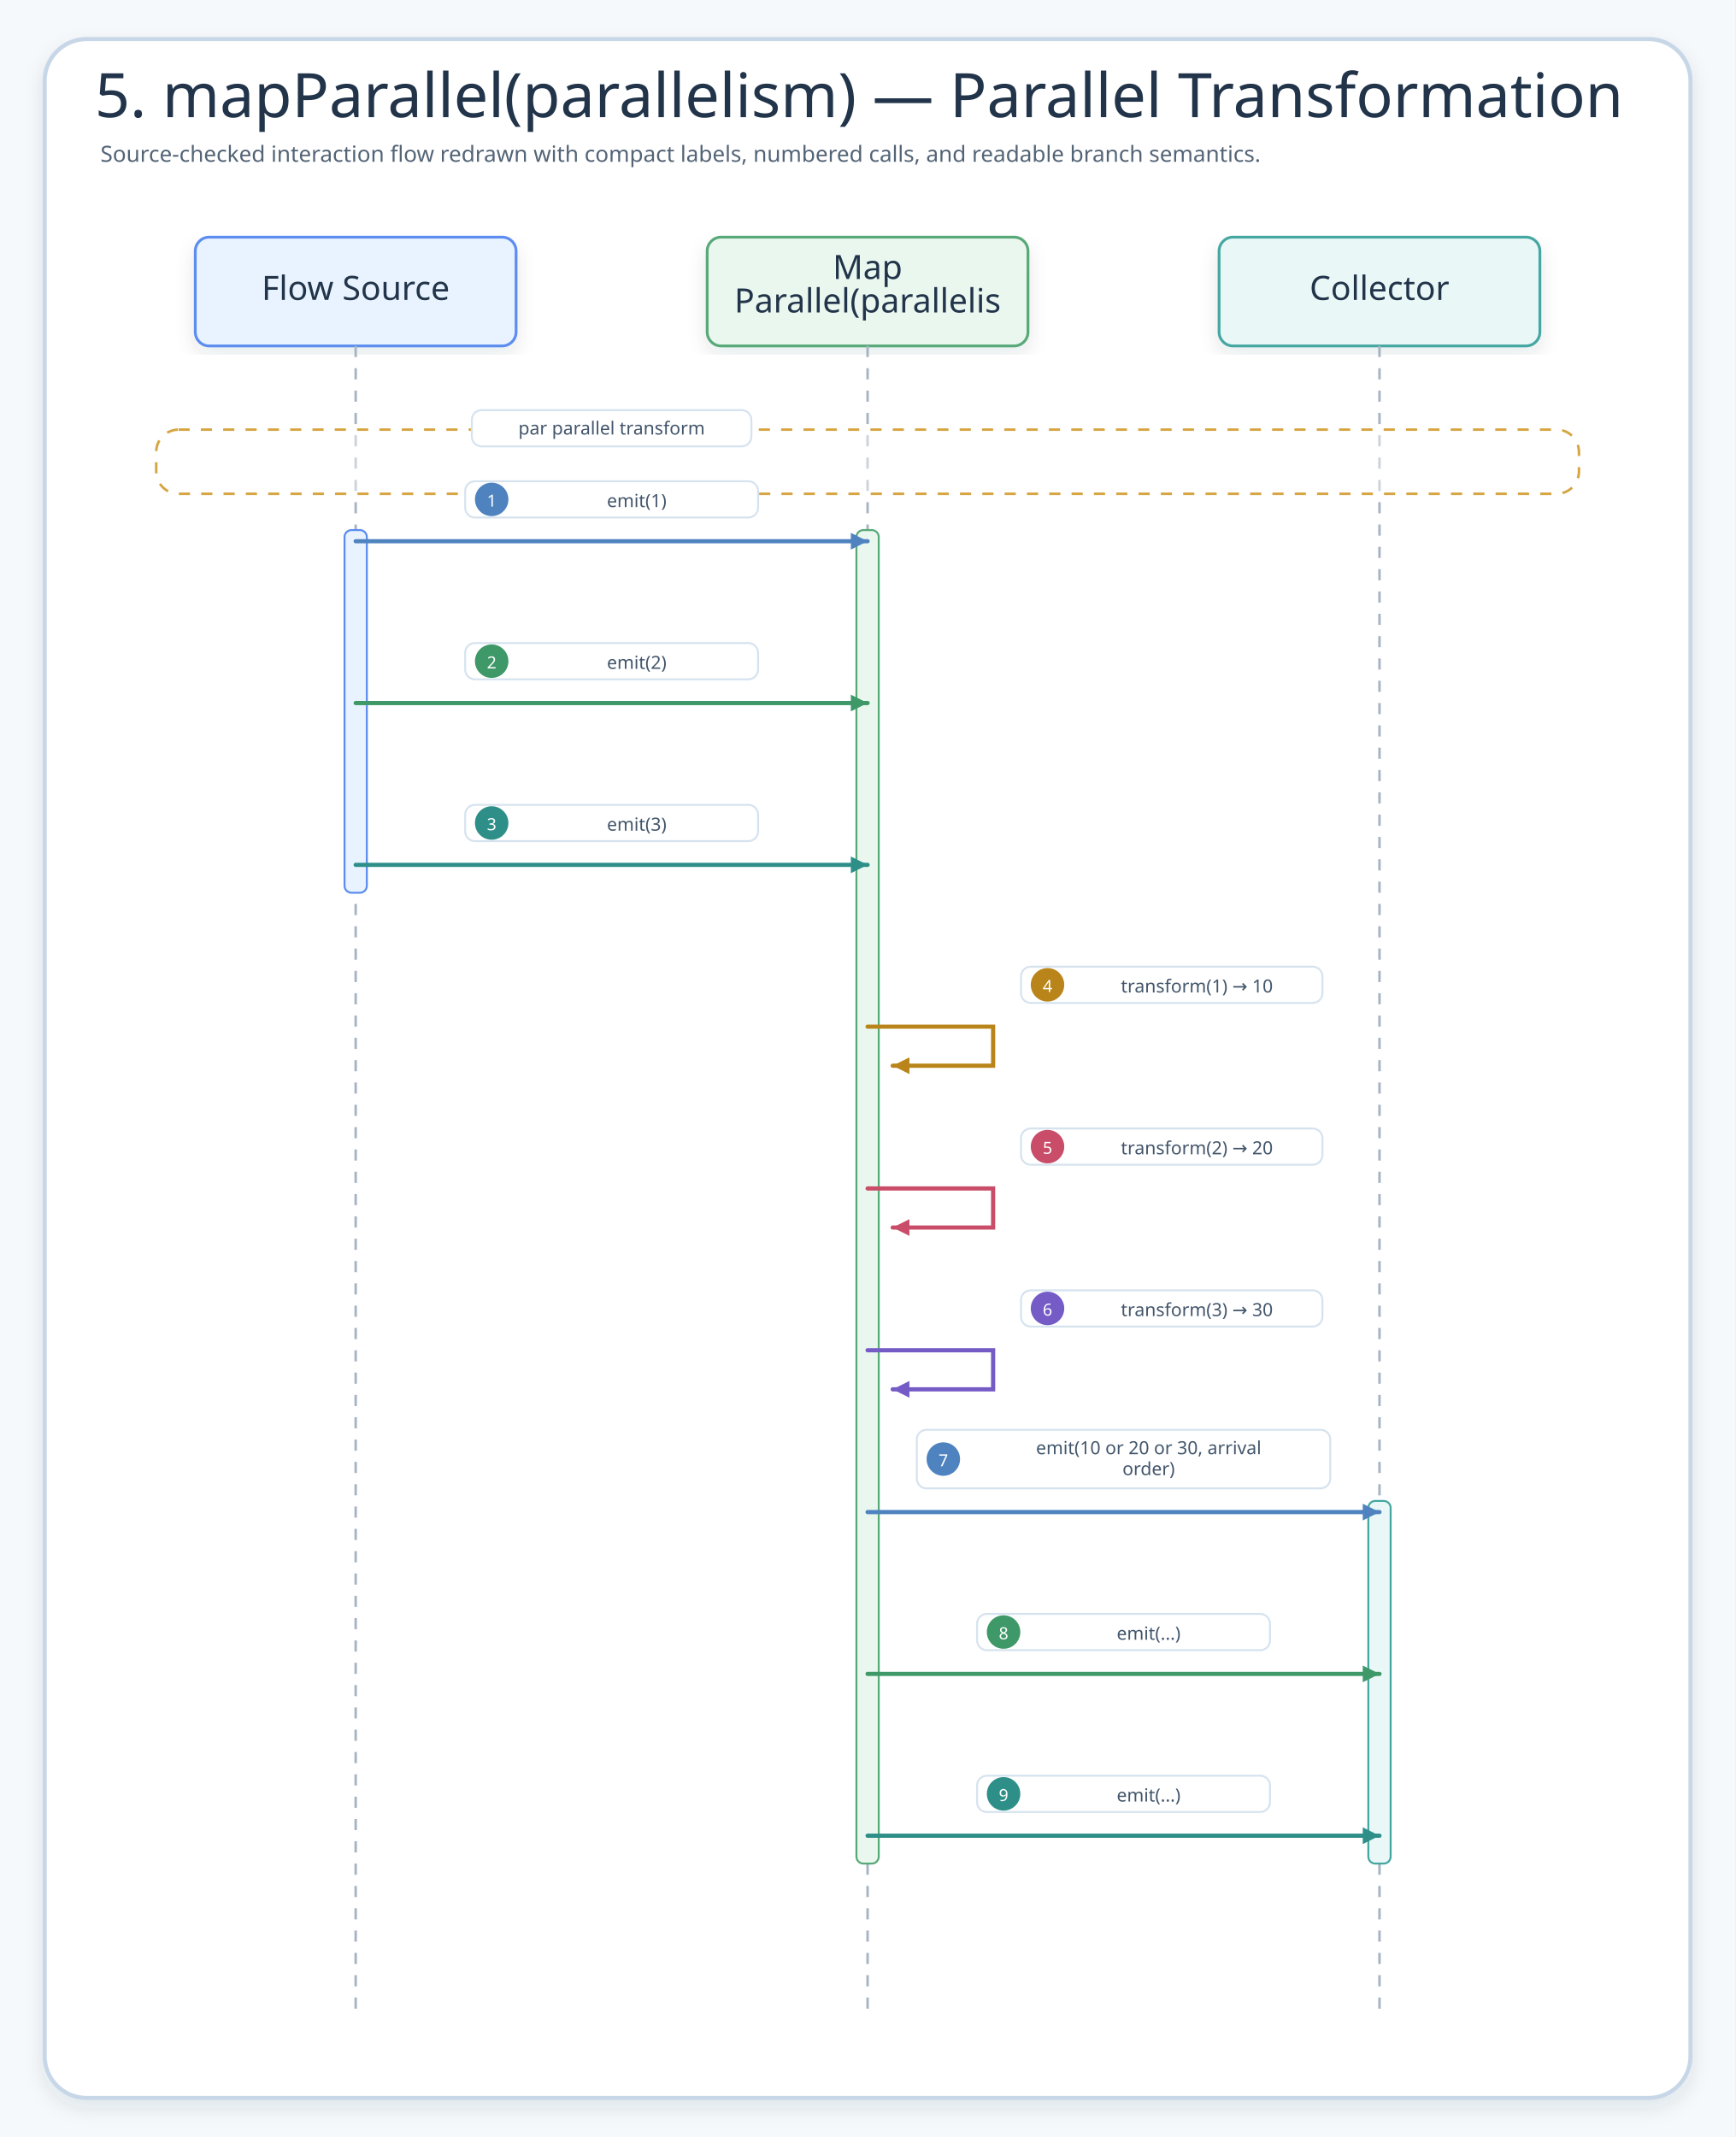
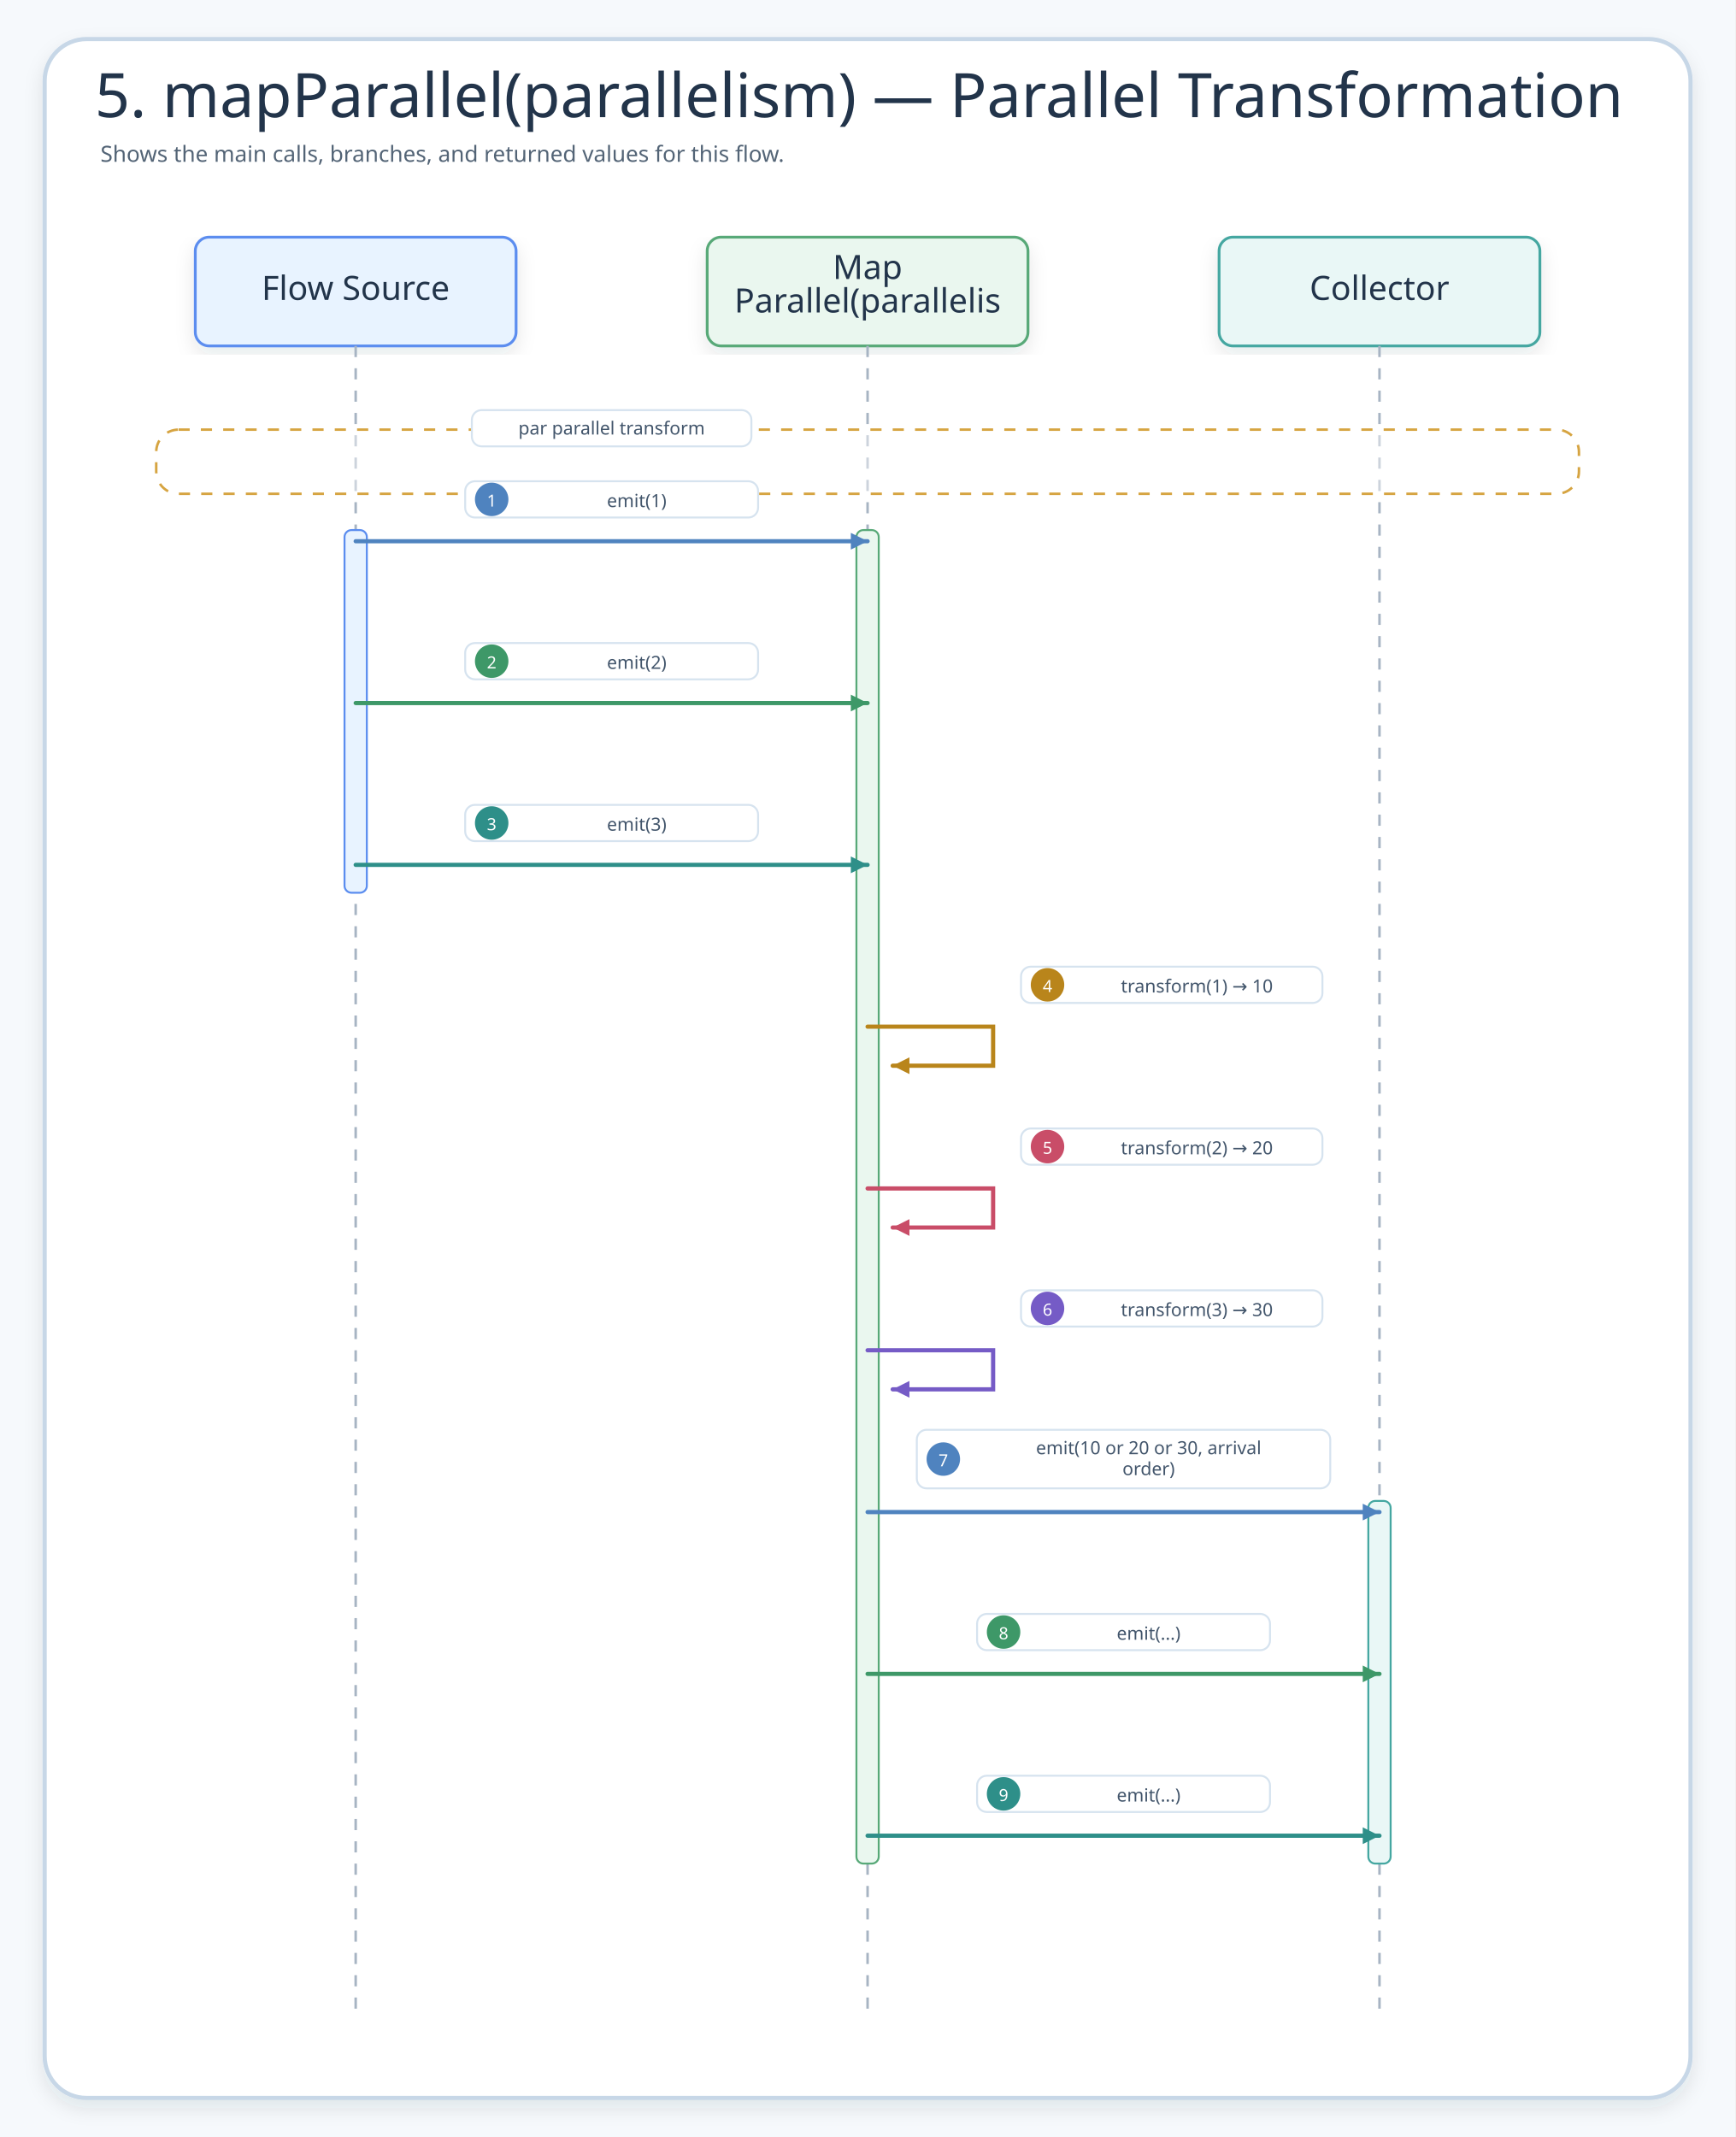
<svg xmlns="http://www.w3.org/2000/svg" width="1244" height="1532" viewBox="0 0 1244 1532" role="img" aria-label="5. mapParallel(parallelism) — Parallel Transformation">
  <defs>
    <filter id="shadow" x="-8%" y="-8%" width="116%" height="116%">
      <feDropShadow dx="0" dy="6" stdDeviation="7" flood-color="#203040" flood-opacity="0.10" />
    </filter>
    <marker id="seqArrow-blue" markerWidth="5" markerHeight="5" refX="4.5" refY="2.5" orient="auto" markerUnits="strokeWidth">
      <path d="M 0.5 0.5 L 4.5 2.5 L 0.5 4.5 Z" fill="#4F83BF" />
    </marker>
    <marker id="seqArrow-green" markerWidth="5" markerHeight="5" refX="4.5" refY="2.5" orient="auto" markerUnits="strokeWidth">
      <path d="M 0.5 0.5 L 4.5 2.5 L 0.5 4.5 Z" fill="#3E9868" />
    </marker>
    <marker id="seqArrow-teal" markerWidth="5" markerHeight="5" refX="4.5" refY="2.5" orient="auto" markerUnits="strokeWidth">
      <path d="M 0.5 0.5 L 4.5 2.5 L 0.5 4.5 Z" fill="#2E8F89" />
    </marker>
    <marker id="seqArrow-amber" markerWidth="5" markerHeight="5" refX="4.5" refY="2.5" orient="auto" markerUnits="strokeWidth">
      <path d="M 0.5 0.5 L 4.5 2.5 L 0.5 4.5 Z" fill="#B9851B" />
    </marker>
    <marker id="seqArrow-pink" markerWidth="5" markerHeight="5" refX="4.5" refY="2.5" orient="auto" markerUnits="strokeWidth">
      <path d="M 0.5 0.5 L 4.5 2.5 L 0.5 4.5 Z" fill="#C94D68" />
    </marker>
    <marker id="seqArrow-purple" markerWidth="5" markerHeight="5" refX="4.5" refY="2.5" orient="auto" markerUnits="strokeWidth">
      <path d="M 0.5 0.5 L 4.5 2.5 L 0.5 4.5 Z" fill="#755BC6" />
    </marker>
    <marker id="seqArrow-gray" markerWidth="5" markerHeight="5" refX="4.5" refY="2.5" orient="auto" markerUnits="strokeWidth">
      <path d="M 0.5 0.5 L 4.5 2.5 L 0.5 4.5 Z" fill="#758297" />
    </marker>
    <style>
    .canvas{fill:#F6F9FC}.frame{fill:#fff;stroke:#C7D7E7;stroke-width:3;filter:url(#shadow)}
    .title{font-family:"Architects Daughter";font-size:44px;fill:#22344A}.subtitle{font-family:"Comic Mono";font-size:16px;fill:#536476}
    .card{filter:url(#shadow);stroke-width:2}.cardTitle{font-family:"Architects Daughter";font-size:24px;fill:#22344A}.detail{font-family:"Comic Mono";font-size:13px;fill:#42556B}
    .lifeline{stroke:#A7B4C3;stroke-width:1.8;stroke-dasharray:8 8}.seq{fill:none;stroke-width:3;stroke-linecap:round}.seqReturn{fill:none;stroke-width:2.7;stroke-linecap:round;stroke-dasharray:8 7}
    .labelPill{fill:#fff;stroke:#D6E3EF;stroke-width:1.4}.altBox{fill:#FFFFFF;fill-opacity:.42;stroke:#D6A441;stroke-width:1.8;stroke-dasharray:8 8}
  </style>
  </defs>
  <rect class="canvas" width="1244" height="1532" />
  <rect class="frame" x="32" y="28" width="1180" height="1476" rx="30" />
  <text class="title" x="68" y="84">5. mapParallel(parallelism) — Parallel Transformation</text>
-   <text class="subtitle" x="72" y="116">Source-checked interaction flow redrawn with compact labels, numbered calls, and readable branch semantics.</text>
+   <text class="subtitle" x="72" y="116">Shows the main calls, branches, and returned values for this flow.</text>
  <g id="seq-flow-source">
    <rect class="card" x="140" y="170" width="230" height="78" rx="10" fill="#E8F3FF" stroke="#5B8DEF" />
    <text class="cardTitle" x="255" y="215" text-anchor="middle">Flow Source</text>
    <line class="lifeline" x1="255" y1="248" x2="255" y2="1448" />
  </g>
  <g id="seq-map-parallel-parallelis">
    <rect class="card" x="507" y="170" width="230" height="78" rx="10" fill="#EAF7EF" stroke="#58A978" />
    <text class="cardTitle" x="622" y="200" text-anchor="middle">Map</text>
    <text class="cardTitle" x="622" y="224" text-anchor="middle">Parallel(parallelis</text>
    <line class="lifeline" x1="622" y1="248" x2="622" y2="1448" />
  </g>
  <g id="seq-collector">
    <rect class="card" x="874" y="170" width="230" height="78" rx="10" fill="#E9F7F6" stroke="#45A7A1" />
    <text class="cardTitle" x="989" y="215" text-anchor="middle">Collector</text>
    <line class="lifeline" x1="989" y1="248" x2="989" y2="1448" />
  </g>
  <g>
    <rect class="altBox" x="112" y="308" width="1020" height="46" rx="16" />
    <rect class="labelPill branchPill" x="338.3" y="294" width="200.4" height="26" rx="7" />
    <text class="detail" x="438.5" y="307" text-anchor="middle" dominant-baseline="middle">par parallel transform</text>
  </g>
  <rect x="247" y="380" width="16" height="260" rx="5" fill="#E8F3FF" stroke="#5B8DEF" stroke-width="1.4" />
  <rect x="614" y="380" width="16" height="956" rx="5" fill="#EAF7EF" stroke="#58A978" stroke-width="1.4" />
  <rect x="981" y="1076" width="16" height="260" rx="5" fill="#E9F7F6" stroke="#45A7A1" stroke-width="1.4" />
  <g id="m1">
    <rect class="labelPill" x="333.5" y="345" width="210" height="26" rx="7" />
    <circle cx="352.5" cy="358" r="12" fill="#4F83BF" />
    <text class="detail" x="352.5" y="359" text-anchor="middle" dominant-baseline="middle" style="fill:#fff;font-size:12px">1</text>
    <text class="detail" x="456.5" y="359" text-anchor="middle" dominant-baseline="middle">emit(1)</text>
    <path class="seq" d="M255 388 L622 388" stroke="#4F83BF" marker-end="url(#seqArrow-blue)" />
  </g>
  <g id="m2">
    <rect class="labelPill" x="333.5" y="461" width="210" height="26" rx="7" />
    <circle cx="352.5" cy="474" r="12" fill="#3E9868" />
    <text class="detail" x="352.5" y="475" text-anchor="middle" dominant-baseline="middle" style="fill:#fff;font-size:12px">2</text>
    <text class="detail" x="456.5" y="475" text-anchor="middle" dominant-baseline="middle">emit(2)</text>
    <path class="seq" d="M255 504 L622 504" stroke="#3E9868" marker-end="url(#seqArrow-green)" />
  </g>
  <g id="m3">
    <rect class="labelPill" x="333.5" y="577" width="210" height="26" rx="7" />
    <circle cx="352.5" cy="590" r="12" fill="#2E8F89" />
    <text class="detail" x="352.5" y="591" text-anchor="middle" dominant-baseline="middle" style="fill:#fff;font-size:12px">3</text>
    <text class="detail" x="456.5" y="591" text-anchor="middle" dominant-baseline="middle">emit(3)</text>
    <path class="seq" d="M255 620 L622 620" stroke="#2E8F89" marker-end="url(#seqArrow-teal)" />
  </g>
  <g id="m4">
    <rect class="labelPill" x="732" y="693" width="216.1" height="26" rx="7" />
    <circle cx="751" cy="706" r="12" fill="#B9851B" />
    <text class="detail" x="751" y="707" text-anchor="middle" dominant-baseline="middle" style="fill:#fff;font-size:12px">4</text>
    <text class="detail" x="858.1" y="707" text-anchor="middle" dominant-baseline="middle">transform(1) → 10</text>
    <path class="seq" d="M622 736 L712 736 L712 764 L640 764" stroke="#B9851B" marker-end="url(#seqArrow-amber)" />
  </g>
  <g id="m5">
    <rect class="labelPill" x="732" y="809" width="216.1" height="26" rx="7" />
    <circle cx="751" cy="822" r="12" fill="#C94D68" />
    <text class="detail" x="751" y="823" text-anchor="middle" dominant-baseline="middle" style="fill:#fff;font-size:12px">5</text>
    <text class="detail" x="858.1" y="823" text-anchor="middle" dominant-baseline="middle">transform(2) → 20</text>
    <path class="seq" d="M622 852 L712 852 L712 880 L640 880" stroke="#C94D68" marker-end="url(#seqArrow-pink)" />
  </g>
  <g id="m6">
    <rect class="labelPill" x="732" y="925" width="216.1" height="26" rx="7" />
    <circle cx="751" cy="938" r="12" fill="#755BC6" />
    <text class="detail" x="751" y="939" text-anchor="middle" dominant-baseline="middle" style="fill:#fff;font-size:12px">6</text>
    <text class="detail" x="858.1" y="939" text-anchor="middle" dominant-baseline="middle">transform(3) → 30</text>
    <path class="seq" d="M622 968 L712 968 L712 996 L640 996" stroke="#755BC6" marker-end="url(#seqArrow-purple)" />
  </g>
  <g id="m7">
    <rect class="labelPill" x="657.3" y="1025" width="296.4" height="42" rx="7" />
    <circle cx="676.3" cy="1046" r="12" fill="#4F83BF" />
    <text class="detail" x="676.3" y="1047" text-anchor="middle" dominant-baseline="middle" style="fill:#fff;font-size:12px">7</text>
    <text class="detail" x="823.5" y="1038" text-anchor="middle" dominant-baseline="middle">emit(10 or 20 or 30, arrival</text>
    <text class="detail" x="823.5" y="1053" text-anchor="middle" dominant-baseline="middle">order)</text>
    <path class="seq" d="M622 1084 L989 1084" stroke="#4F83BF" marker-end="url(#seqArrow-blue)" />
  </g>
  <g id="m8">
    <rect class="labelPill" x="700.5" y="1157" width="210" height="26" rx="7" />
    <circle cx="719.5" cy="1170" r="12" fill="#3E9868" />
    <text class="detail" x="719.5" y="1171" text-anchor="middle" dominant-baseline="middle" style="fill:#fff;font-size:12px">8</text>
    <text class="detail" x="823.5" y="1171" text-anchor="middle" dominant-baseline="middle">emit(...)</text>
    <path class="seq" d="M622 1200 L989 1200" stroke="#3E9868" marker-end="url(#seqArrow-green)" />
  </g>
  <g id="m9">
    <rect class="labelPill" x="700.5" y="1273" width="210" height="26" rx="7" />
    <circle cx="719.5" cy="1286" r="12" fill="#2E8F89" />
    <text class="detail" x="719.5" y="1287" text-anchor="middle" dominant-baseline="middle" style="fill:#fff;font-size:12px">9</text>
    <text class="detail" x="823.5" y="1287" text-anchor="middle" dominant-baseline="middle">emit(...)</text>
    <path class="seq" d="M622 1316 L989 1316" stroke="#2E8F89" marker-end="url(#seqArrow-teal)" />
  </g>
</svg>
